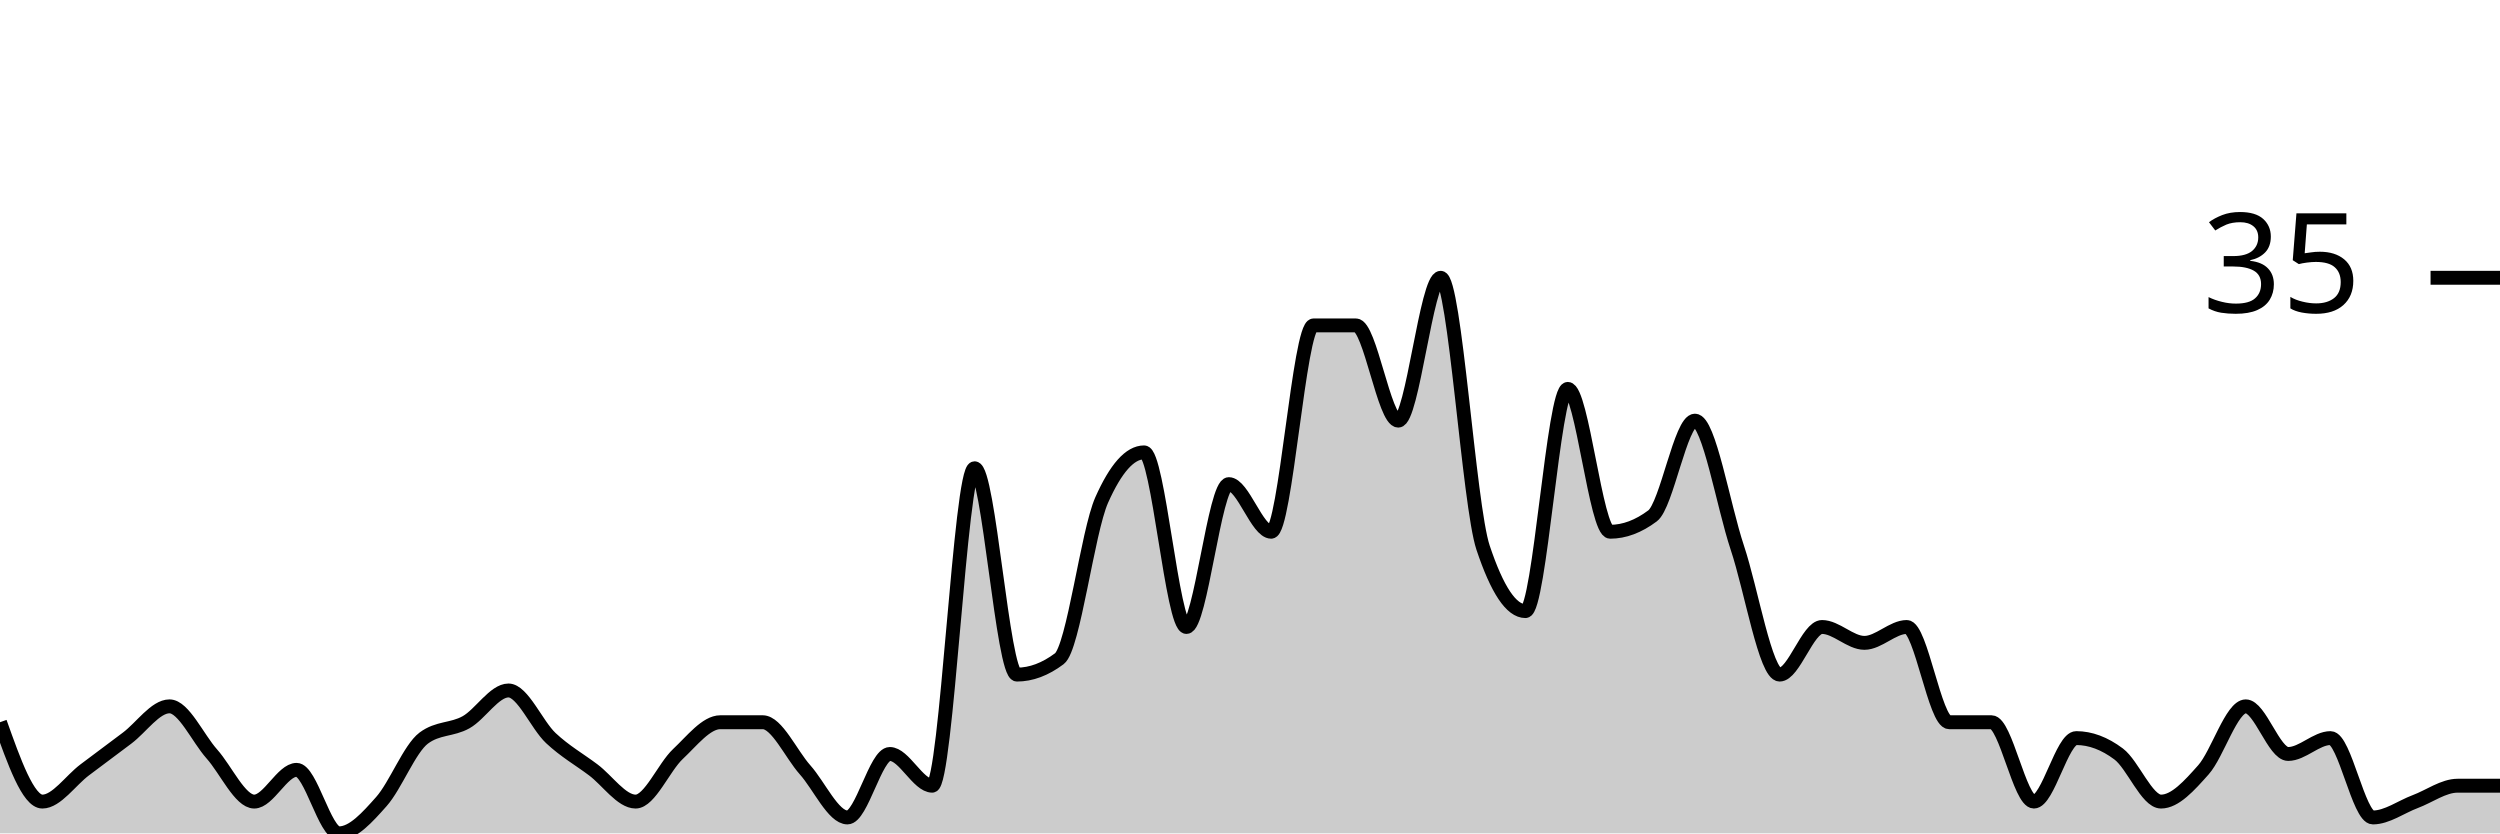
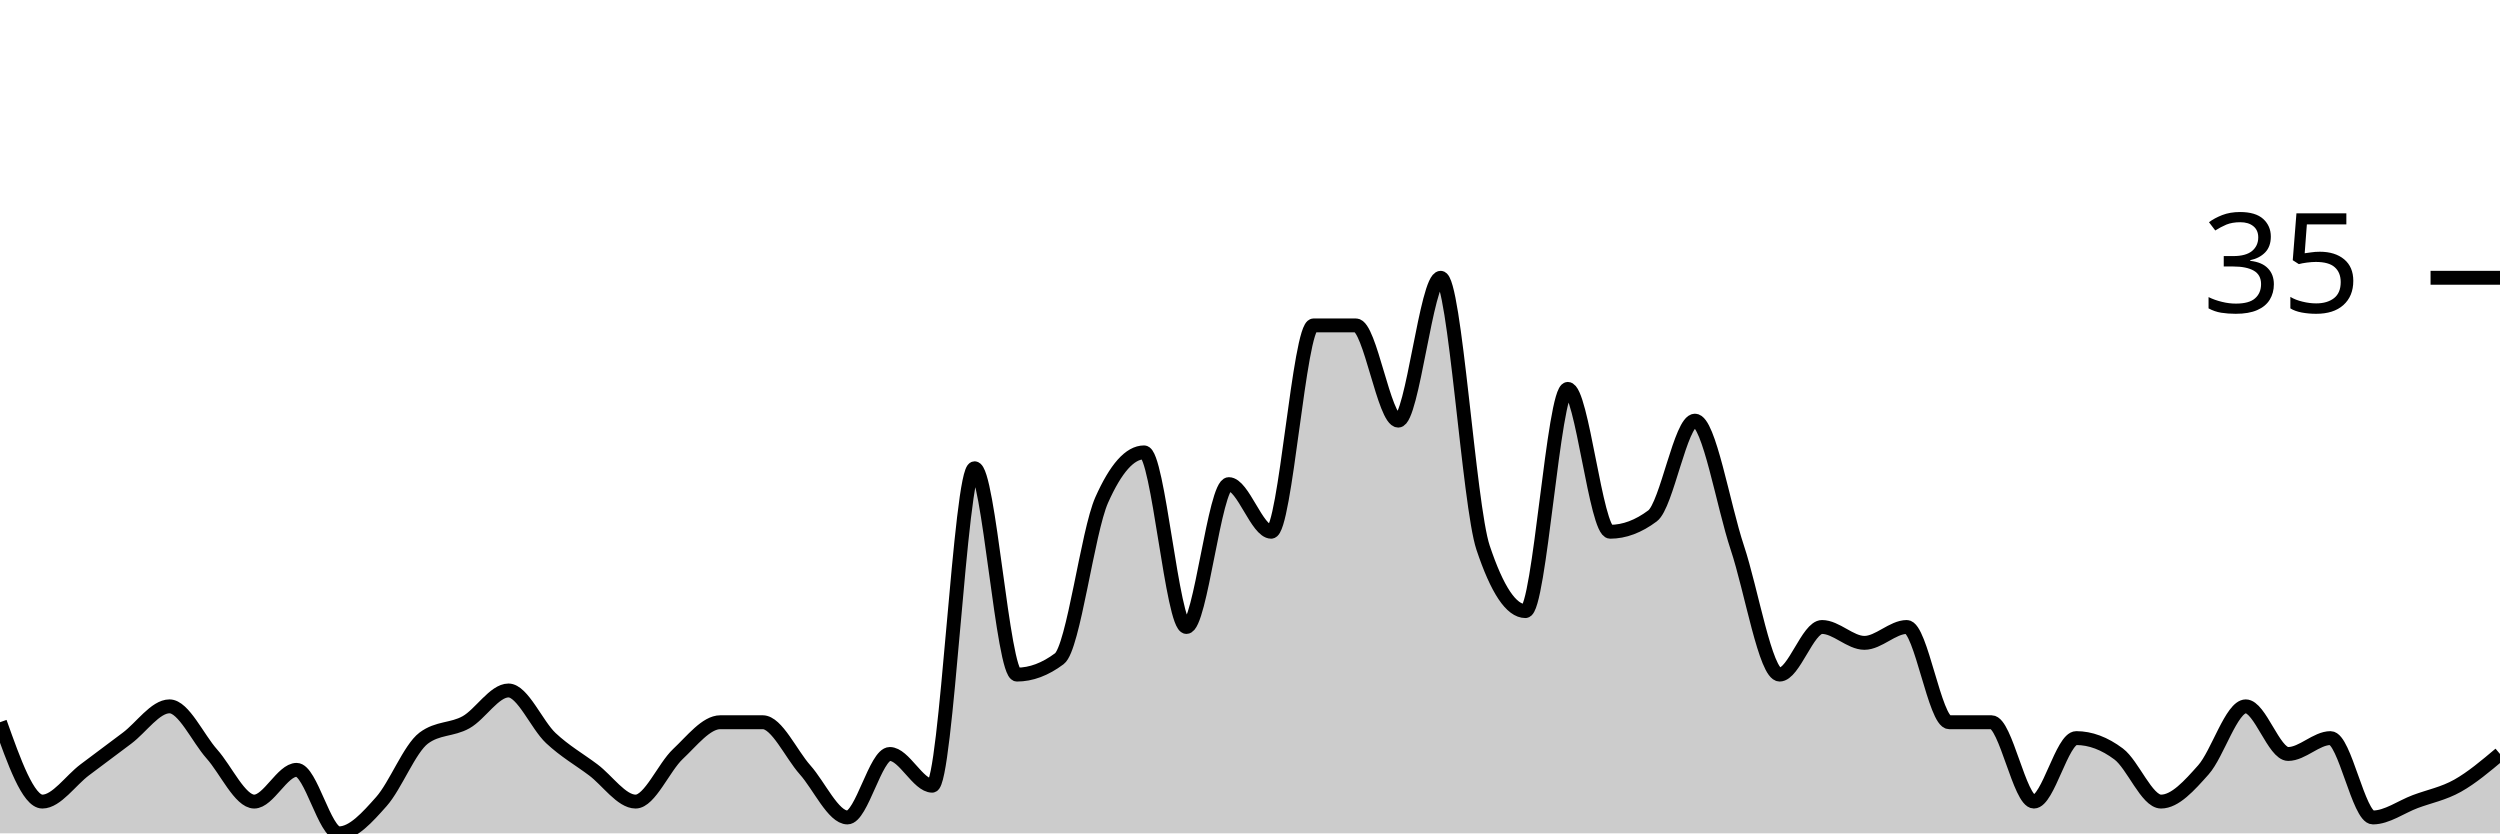
<svg xmlns="http://www.w3.org/2000/svg" viewBox="0 0 180 60">
  <g transform="translate(0,20)">
-     <path class="area" fill="rgba(0, 0, 0, 0.2)" d="M0,32C1.017,34.857,2.034,37.714,3.051,37.714C4.068,37.714,5.085,36.19,6.102,35.429C7.119,34.667,8.136,33.905,9.153,33.143C10.169,32.381,11.186,30.857,12.203,30.857C13.22,30.857,14.237,33.143,15.254,34.286C16.271,35.429,17.288,37.714,18.305,37.714C19.322,37.714,20.339,35.429,21.356,35.429C22.373,35.429,23.39,40,24.407,40C25.424,40,26.441,38.857,27.458,37.714C28.475,36.571,29.492,33.905,30.508,33.143C31.525,32.381,32.542,32.571,33.559,32C34.576,31.429,35.593,29.714,36.61,29.714C37.627,29.714,38.644,32.19,39.661,33.143C40.678,34.095,41.695,34.667,42.712,35.429C43.729,36.19,44.746,37.714,45.763,37.714C46.78,37.714,47.797,35.238,48.814,34.286C49.831,33.333,50.847,32,51.864,32C52.881,32,53.898,32,54.915,32C55.932,32,56.949,34.286,57.966,35.429C58.983,36.571,60,38.857,61.017,38.857C62.034,38.857,63.051,34.286,64.068,34.286C65.085,34.286,66.102,36.571,67.119,36.571C68.136,36.571,69.153,13.714,70.169,13.714C71.186,13.714,72.203,28.571,73.22,28.571C74.237,28.571,75.254,28.19,76.271,27.429C77.288,26.667,78.305,18.286,79.322,16C80.339,13.714,81.356,12.571,82.373,12.571C83.39,12.571,84.407,25.143,85.424,25.143C86.441,25.143,87.458,14.857,88.475,14.857C89.492,14.857,90.508,18.286,91.525,18.286C92.542,18.286,93.559,3.429,94.576,3.429C95.593,3.429,96.61,3.429,97.627,3.429C98.644,3.429,99.661,10.286,100.678,10.286C101.695,10.286,102.712,0,103.729,0C104.746,0,105.763,16.381,106.78,19.429C107.797,22.476,108.814,24,109.831,24C110.847,24,111.864,8,112.881,8C113.898,8,114.915,18.286,115.932,18.286C116.949,18.286,117.966,17.905,118.983,17.143C120,16.381,121.017,10.286,122.034,10.286C123.051,10.286,124.068,16.381,125.085,19.429C126.102,22.476,127.119,28.571,128.136,28.571C129.153,28.571,130.169,25.143,131.186,25.143C132.203,25.143,133.22,26.286,134.237,26.286C135.254,26.286,136.271,25.143,137.288,25.143C138.305,25.143,139.322,32,140.339,32C141.356,32,142.373,32,143.39,32C144.407,32,145.424,37.714,146.441,37.714C147.458,37.714,148.475,33.143,149.492,33.143C150.508,33.143,151.525,33.524,152.542,34.286C153.559,35.048,154.576,37.714,155.593,37.714C156.61,37.714,157.627,36.571,158.644,35.429C159.661,34.286,160.678,30.857,161.695,30.857C162.712,30.857,163.729,34.286,164.746,34.286C165.763,34.286,166.78,33.143,167.797,33.143C168.814,33.143,169.831,38.857,170.847,38.857C171.864,38.857,172.881,38.095,173.898,37.714C174.915,37.333,175.932,36.571,176.949,36.571C177.966,36.571,178.983,36.571,180,36.571L180,40C178.983,40,177.966,40,176.949,40C175.932,40,174.915,40,173.898,40C172.881,40,171.864,40,170.847,40C169.831,40,168.814,40,167.797,40C166.78,40,165.763,40,164.746,40C163.729,40,162.712,40,161.695,40C160.678,40,159.661,40,158.644,40C157.627,40,156.61,40,155.593,40C154.576,40,153.559,40,152.542,40C151.525,40,150.508,40,149.492,40C148.475,40,147.458,40,146.441,40C145.424,40,144.407,40,143.39,40C142.373,40,141.356,40,140.339,40C139.322,40,138.305,40,137.288,40C136.271,40,135.254,40,134.237,40C133.22,40,132.203,40,131.186,40C130.169,40,129.153,40,128.136,40C127.119,40,126.102,40,125.085,40C124.068,40,123.051,40,122.034,40C121.017,40,120,40,118.983,40C117.966,40,116.949,40,115.932,40C114.915,40,113.898,40,112.881,40C111.864,40,110.847,40,109.831,40C108.814,40,107.797,40,106.78,40C105.763,40,104.746,40,103.729,40C102.712,40,101.695,40,100.678,40C99.661,40,98.644,40,97.627,40C96.61,40,95.593,40,94.576,40C93.559,40,92.542,40,91.525,40C90.508,40,89.492,40,88.475,40C87.458,40,86.441,40,85.424,40C84.407,40,83.39,40,82.373,40C81.356,40,80.339,40,79.322,40C78.305,40,77.288,40,76.271,40C75.254,40,74.237,40,73.22,40C72.203,40,71.186,40,70.169,40C69.153,40,68.136,40,67.119,40C66.102,40,65.085,40,64.068,40C63.051,40,62.034,40,61.017,40C60,40,58.983,40,57.966,40C56.949,40,55.932,40,54.915,40C53.898,40,52.881,40,51.864,40C50.847,40,49.831,40,48.814,40C47.797,40,46.78,40,45.763,40C44.746,40,43.729,40,42.712,40C41.695,40,40.678,40,39.661,40C38.644,40,37.627,40,36.61,40C35.593,40,34.576,40,33.559,40C32.542,40,31.525,40,30.508,40C29.492,40,28.475,40,27.458,40C26.441,40,25.424,40,24.407,40C23.39,40,22.373,40,21.356,40C20.339,40,19.322,40,18.305,40C17.288,40,16.271,40,15.254,40C14.237,40,13.22,40,12.203,40C11.186,40,10.169,40,9.153,40C8.136,40,7.119,40,6.102,40C5.085,40,4.068,40,3.051,40C2.034,40,1.017,40,0,40Z" />
-     <path class="line" stroke="black" fill="none" d="M0,32C1.017,34.857,2.034,37.714,3.051,37.714C4.068,37.714,5.085,36.19,6.102,35.429C7.119,34.667,8.136,33.905,9.153,33.143C10.169,32.381,11.186,30.857,12.203,30.857C13.22,30.857,14.237,33.143,15.254,34.286C16.271,35.429,17.288,37.714,18.305,37.714C19.322,37.714,20.339,35.429,21.356,35.429C22.373,35.429,23.39,40,24.407,40C25.424,40,26.441,38.857,27.458,37.714C28.475,36.571,29.492,33.905,30.508,33.143C31.525,32.381,32.542,32.571,33.559,32C34.576,31.429,35.593,29.714,36.61,29.714C37.627,29.714,38.644,32.19,39.661,33.143C40.678,34.095,41.695,34.667,42.712,35.429C43.729,36.19,44.746,37.714,45.763,37.714C46.78,37.714,47.797,35.238,48.814,34.286C49.831,33.333,50.847,32,51.864,32C52.881,32,53.898,32,54.915,32C55.932,32,56.949,34.286,57.966,35.429C58.983,36.571,60,38.857,61.017,38.857C62.034,38.857,63.051,34.286,64.068,34.286C65.085,34.286,66.102,36.571,67.119,36.571C68.136,36.571,69.153,13.714,70.169,13.714C71.186,13.714,72.203,28.571,73.22,28.571C74.237,28.571,75.254,28.19,76.271,27.429C77.288,26.667,78.305,18.286,79.322,16C80.339,13.714,81.356,12.571,82.373,12.571C83.39,12.571,84.407,25.143,85.424,25.143C86.441,25.143,87.458,14.857,88.475,14.857C89.492,14.857,90.508,18.286,91.525,18.286C92.542,18.286,93.559,3.429,94.576,3.429C95.593,3.429,96.61,3.429,97.627,3.429C98.644,3.429,99.661,10.286,100.678,10.286C101.695,10.286,102.712,0,103.729,0C104.746,0,105.763,16.381,106.78,19.429C107.797,22.476,108.814,24,109.831,24C110.847,24,111.864,8,112.881,8C113.898,8,114.915,18.286,115.932,18.286C116.949,18.286,117.966,17.905,118.983,17.143C120,16.381,121.017,10.286,122.034,10.286C123.051,10.286,124.068,16.381,125.085,19.429C126.102,22.476,127.119,28.571,128.136,28.571C129.153,28.571,130.169,25.143,131.186,25.143C132.203,25.143,133.22,26.286,134.237,26.286C135.254,26.286,136.271,25.143,137.288,25.143C138.305,25.143,139.322,32,140.339,32C141.356,32,142.373,32,143.39,32C144.407,32,145.424,37.714,146.441,37.714C147.458,37.714,148.475,33.143,149.492,33.143C150.508,33.143,151.525,33.524,152.542,34.286C153.559,35.048,154.576,37.714,155.593,37.714C156.61,37.714,157.627,36.571,158.644,35.429C159.661,34.286,160.678,30.857,161.695,30.857C162.712,30.857,163.729,34.286,164.746,34.286C165.763,34.286,166.78,33.143,167.797,33.143C168.814,33.143,169.831,38.857,170.847,38.857C171.864,38.857,172.881,38.095,173.898,37.714C174.915,37.333,175.932,36.571,176.949,36.571C177.966,36.571,178.983,36.571,180,36.571" />
+     <path class="area" fill="rgba(0, 0, 0, 0.2)" d="M0,32C1.017,34.857,2.034,37.714,3.051,37.714C4.068,37.714,5.085,36.19,6.102,35.429C7.119,34.667,8.136,33.905,9.153,33.143C10.169,32.381,11.186,30.857,12.203,30.857C13.22,30.857,14.237,33.143,15.254,34.286C16.271,35.429,17.288,37.714,18.305,37.714C19.322,37.714,20.339,35.429,21.356,35.429C22.373,35.429,23.39,40,24.407,40C25.424,40,26.441,38.857,27.458,37.714C28.475,36.571,29.492,33.905,30.508,33.143C31.525,32.381,32.542,32.571,33.559,32C34.576,31.429,35.593,29.714,36.61,29.714C37.627,29.714,38.644,32.19,39.661,33.143C40.678,34.095,41.695,34.667,42.712,35.429C43.729,36.19,44.746,37.714,45.763,37.714C46.78,37.714,47.797,35.238,48.814,34.286C49.831,33.333,50.847,32,51.864,32C52.881,32,53.898,32,54.915,32C55.932,32,56.949,34.286,57.966,35.429C58.983,36.571,60,38.857,61.017,38.857C62.034,38.857,63.051,34.286,64.068,34.286C65.085,34.286,66.102,36.571,67.119,36.571C68.136,36.571,69.153,13.714,70.169,13.714C71.186,13.714,72.203,28.571,73.22,28.571C74.237,28.571,75.254,28.19,76.271,27.429C77.288,26.667,78.305,18.286,79.322,16C80.339,13.714,81.356,12.571,82.373,12.571C83.39,12.571,84.407,25.143,85.424,25.143C86.441,25.143,87.458,14.857,88.475,14.857C89.492,14.857,90.508,18.286,91.525,18.286C92.542,18.286,93.559,3.429,94.576,3.429C95.593,3.429,96.61,3.429,97.627,3.429C98.644,3.429,99.661,10.286,100.678,10.286C101.695,10.286,102.712,0,103.729,0C104.746,0,105.763,16.381,106.78,19.429C107.797,22.476,108.814,24,109.831,24C110.847,24,111.864,8,112.881,8C113.898,8,114.915,18.286,115.932,18.286C116.949,18.286,117.966,17.905,118.983,17.143C120,16.381,121.017,10.286,122.034,10.286C123.051,10.286,124.068,16.381,125.085,19.429C126.102,22.476,127.119,28.571,128.136,28.571C129.153,28.571,130.169,25.143,131.186,25.143C132.203,25.143,133.22,26.286,134.237,26.286C135.254,26.286,136.271,25.143,137.288,25.143C138.305,25.143,139.322,32,140.339,32C141.356,32,142.373,32,143.39,32C144.407,32,145.424,37.714,146.441,37.714C147.458,37.714,148.475,33.143,149.492,33.143C150.508,33.143,151.525,33.524,152.542,34.286C153.559,35.048,154.576,37.714,155.593,37.714C156.61,37.714,157.627,36.571,158.644,35.429C159.661,34.286,160.678,30.857,161.695,30.857C162.712,30.857,163.729,34.286,164.746,34.286C165.763,34.286,166.78,33.143,167.797,33.143C168.814,33.143,169.831,38.857,170.847,38.857C171.864,38.857,172.881,38.095,173.898,37.714C174.915,37.333,175.932,37.143,176.949,36.571C177.966,36,178.983,35.143,180,34.286L180,40C178.983,40,177.966,40,176.949,40C175.932,40,174.915,40,173.898,40C172.881,40,171.864,40,170.847,40C169.831,40,168.814,40,167.797,40C166.78,40,165.763,40,164.746,40C163.729,40,162.712,40,161.695,40C160.678,40,159.661,40,158.644,40C157.627,40,156.61,40,155.593,40C154.576,40,153.559,40,152.542,40C151.525,40,150.508,40,149.492,40C148.475,40,147.458,40,146.441,40C145.424,40,144.407,40,143.39,40C142.373,40,141.356,40,140.339,40C139.322,40,138.305,40,137.288,40C136.271,40,135.254,40,134.237,40C133.22,40,132.203,40,131.186,40C130.169,40,129.153,40,128.136,40C127.119,40,126.102,40,125.085,40C124.068,40,123.051,40,122.034,40C121.017,40,120,40,118.983,40C117.966,40,116.949,40,115.932,40C114.915,40,113.898,40,112.881,40C111.864,40,110.847,40,109.831,40C108.814,40,107.797,40,106.78,40C105.763,40,104.746,40,103.729,40C102.712,40,101.695,40,100.678,40C99.661,40,98.644,40,97.627,40C96.61,40,95.593,40,94.576,40C93.559,40,92.542,40,91.525,40C90.508,40,89.492,40,88.475,40C87.458,40,86.441,40,85.424,40C84.407,40,83.39,40,82.373,40C81.356,40,80.339,40,79.322,40C78.305,40,77.288,40,76.271,40C75.254,40,74.237,40,73.22,40C72.203,40,71.186,40,70.169,40C69.153,40,68.136,40,67.119,40C66.102,40,65.085,40,64.068,40C63.051,40,62.034,40,61.017,40C60,40,58.983,40,57.966,40C56.949,40,55.932,40,54.915,40C53.898,40,52.881,40,51.864,40C50.847,40,49.831,40,48.814,40C47.797,40,46.78,40,45.763,40C44.746,40,43.729,40,42.712,40C41.695,40,40.678,40,39.661,40C38.644,40,37.627,40,36.61,40C35.593,40,34.576,40,33.559,40C32.542,40,31.525,40,30.508,40C29.492,40,28.475,40,27.458,40C26.441,40,25.424,40,24.407,40C23.39,40,22.373,40,21.356,40C20.339,40,19.322,40,18.305,40C17.288,40,16.271,40,15.254,40C14.237,40,13.22,40,12.203,40C11.186,40,10.169,40,9.153,40C8.136,40,7.119,40,6.102,40C5.085,40,4.068,40,3.051,40C2.034,40,1.017,40,0,40Z" />
+     <path class="line" stroke="black" fill="none" d="M0,32C1.017,34.857,2.034,37.714,3.051,37.714C4.068,37.714,5.085,36.19,6.102,35.429C7.119,34.667,8.136,33.905,9.153,33.143C10.169,32.381,11.186,30.857,12.203,30.857C13.22,30.857,14.237,33.143,15.254,34.286C16.271,35.429,17.288,37.714,18.305,37.714C19.322,37.714,20.339,35.429,21.356,35.429C22.373,35.429,23.39,40,24.407,40C25.424,40,26.441,38.857,27.458,37.714C28.475,36.571,29.492,33.905,30.508,33.143C31.525,32.381,32.542,32.571,33.559,32C34.576,31.429,35.593,29.714,36.61,29.714C37.627,29.714,38.644,32.19,39.661,33.143C40.678,34.095,41.695,34.667,42.712,35.429C43.729,36.19,44.746,37.714,45.763,37.714C46.78,37.714,47.797,35.238,48.814,34.286C49.831,33.333,50.847,32,51.864,32C52.881,32,53.898,32,54.915,32C55.932,32,56.949,34.286,57.966,35.429C58.983,36.571,60,38.857,61.017,38.857C62.034,38.857,63.051,34.286,64.068,34.286C65.085,34.286,66.102,36.571,67.119,36.571C68.136,36.571,69.153,13.714,70.169,13.714C71.186,13.714,72.203,28.571,73.22,28.571C74.237,28.571,75.254,28.19,76.271,27.429C77.288,26.667,78.305,18.286,79.322,16C80.339,13.714,81.356,12.571,82.373,12.571C83.39,12.571,84.407,25.143,85.424,25.143C86.441,25.143,87.458,14.857,88.475,14.857C89.492,14.857,90.508,18.286,91.525,18.286C92.542,18.286,93.559,3.429,94.576,3.429C95.593,3.429,96.61,3.429,97.627,3.429C98.644,3.429,99.661,10.286,100.678,10.286C101.695,10.286,102.712,0,103.729,0C104.746,0,105.763,16.381,106.78,19.429C107.797,22.476,108.814,24,109.831,24C110.847,24,111.864,8,112.881,8C113.898,8,114.915,18.286,115.932,18.286C116.949,18.286,117.966,17.905,118.983,17.143C120,16.381,121.017,10.286,122.034,10.286C123.051,10.286,124.068,16.381,125.085,19.429C126.102,22.476,127.119,28.571,128.136,28.571C129.153,28.571,130.169,25.143,131.186,25.143C132.203,25.143,133.22,26.286,134.237,26.286C135.254,26.286,136.271,25.143,137.288,25.143C138.305,25.143,139.322,32,140.339,32C141.356,32,142.373,32,143.39,32C144.407,32,145.424,37.714,146.441,37.714C147.458,37.714,148.475,33.143,149.492,33.143C150.508,33.143,151.525,33.524,152.542,34.286C153.559,35.048,154.576,37.714,155.593,37.714C156.61,37.714,157.627,36.571,158.644,35.429C159.661,34.286,160.678,30.857,161.695,30.857C162.712,30.857,163.729,34.286,164.746,34.286C165.763,34.286,166.78,33.143,167.797,33.143C168.814,33.143,169.831,38.857,170.847,38.857C171.864,38.857,172.881,38.095,173.898,37.714C174.915,37.333,175.932,37.143,176.949,36.571C177.966,36,178.983,35.143,180,34.286" />
    <path class="axis-ceiling" stroke-width="1" stroke="black" fill="none" d="M175,0L180,0" />
    <text class="axis-ceiling-label" font-family="sans-serif" text-anchor="end" font-size="10px" x="170" y="2.5">35</text>
  </g>
</svg>
